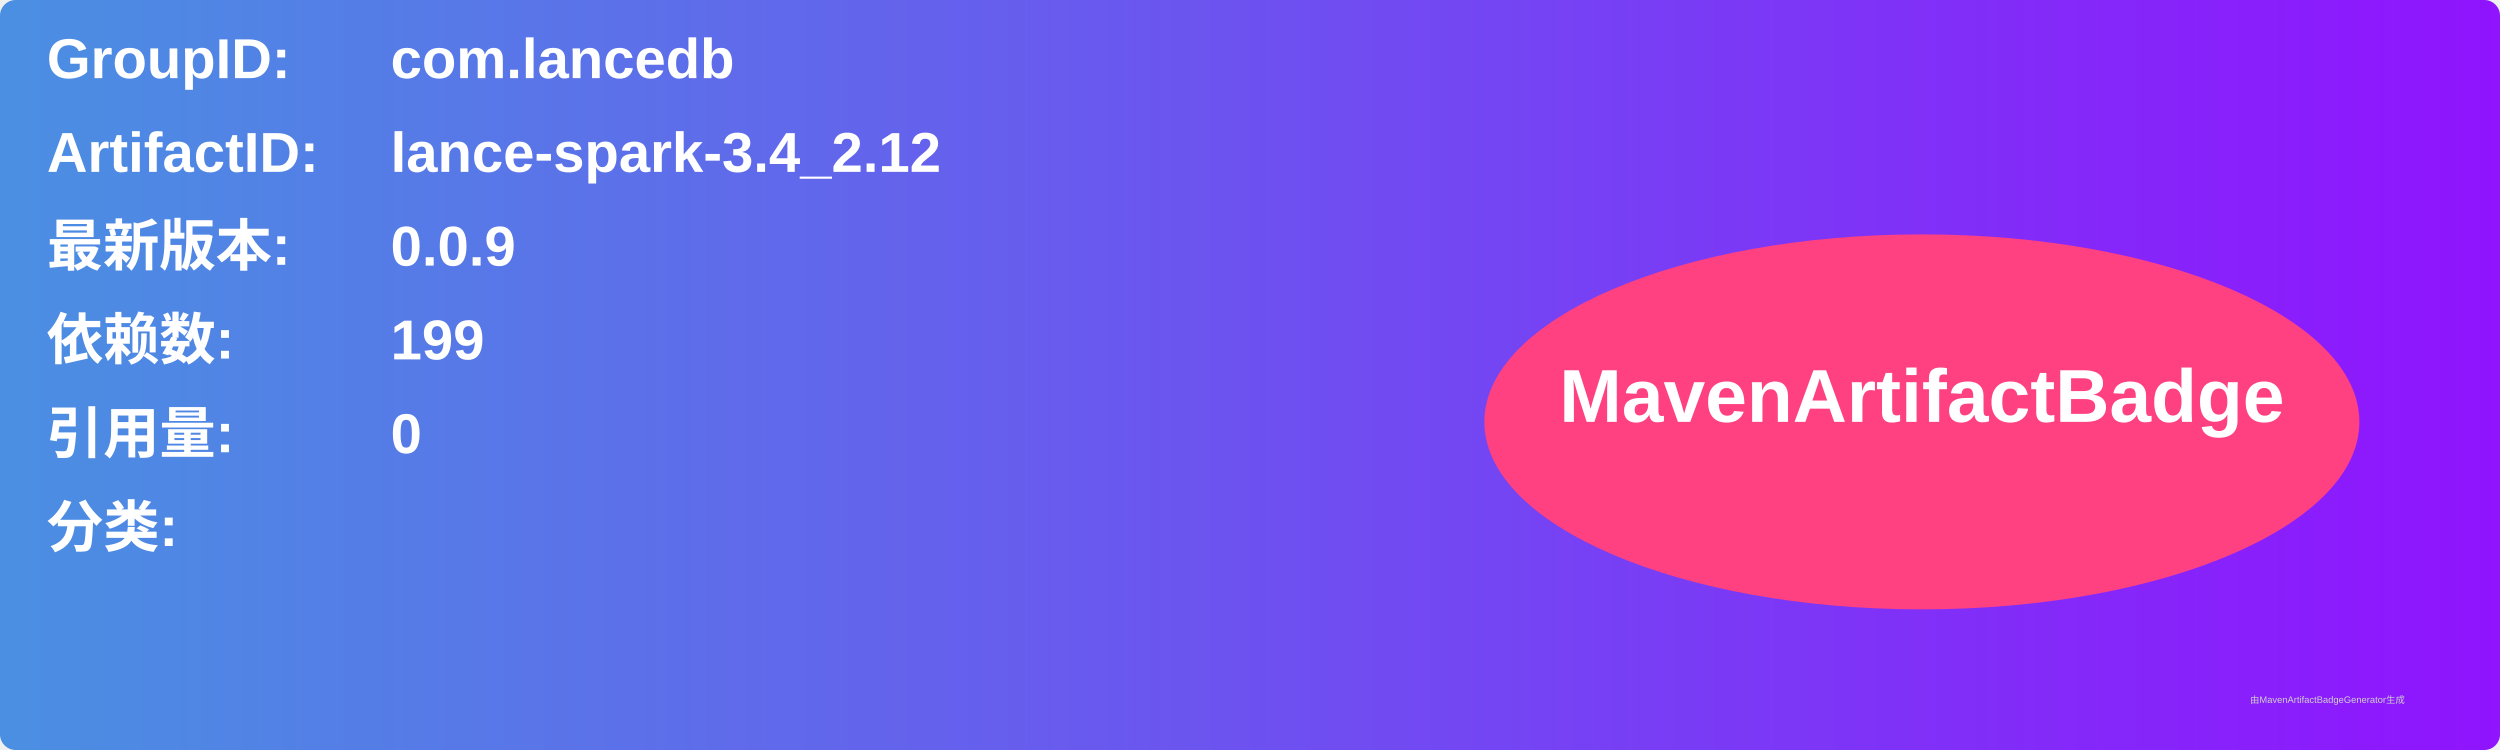
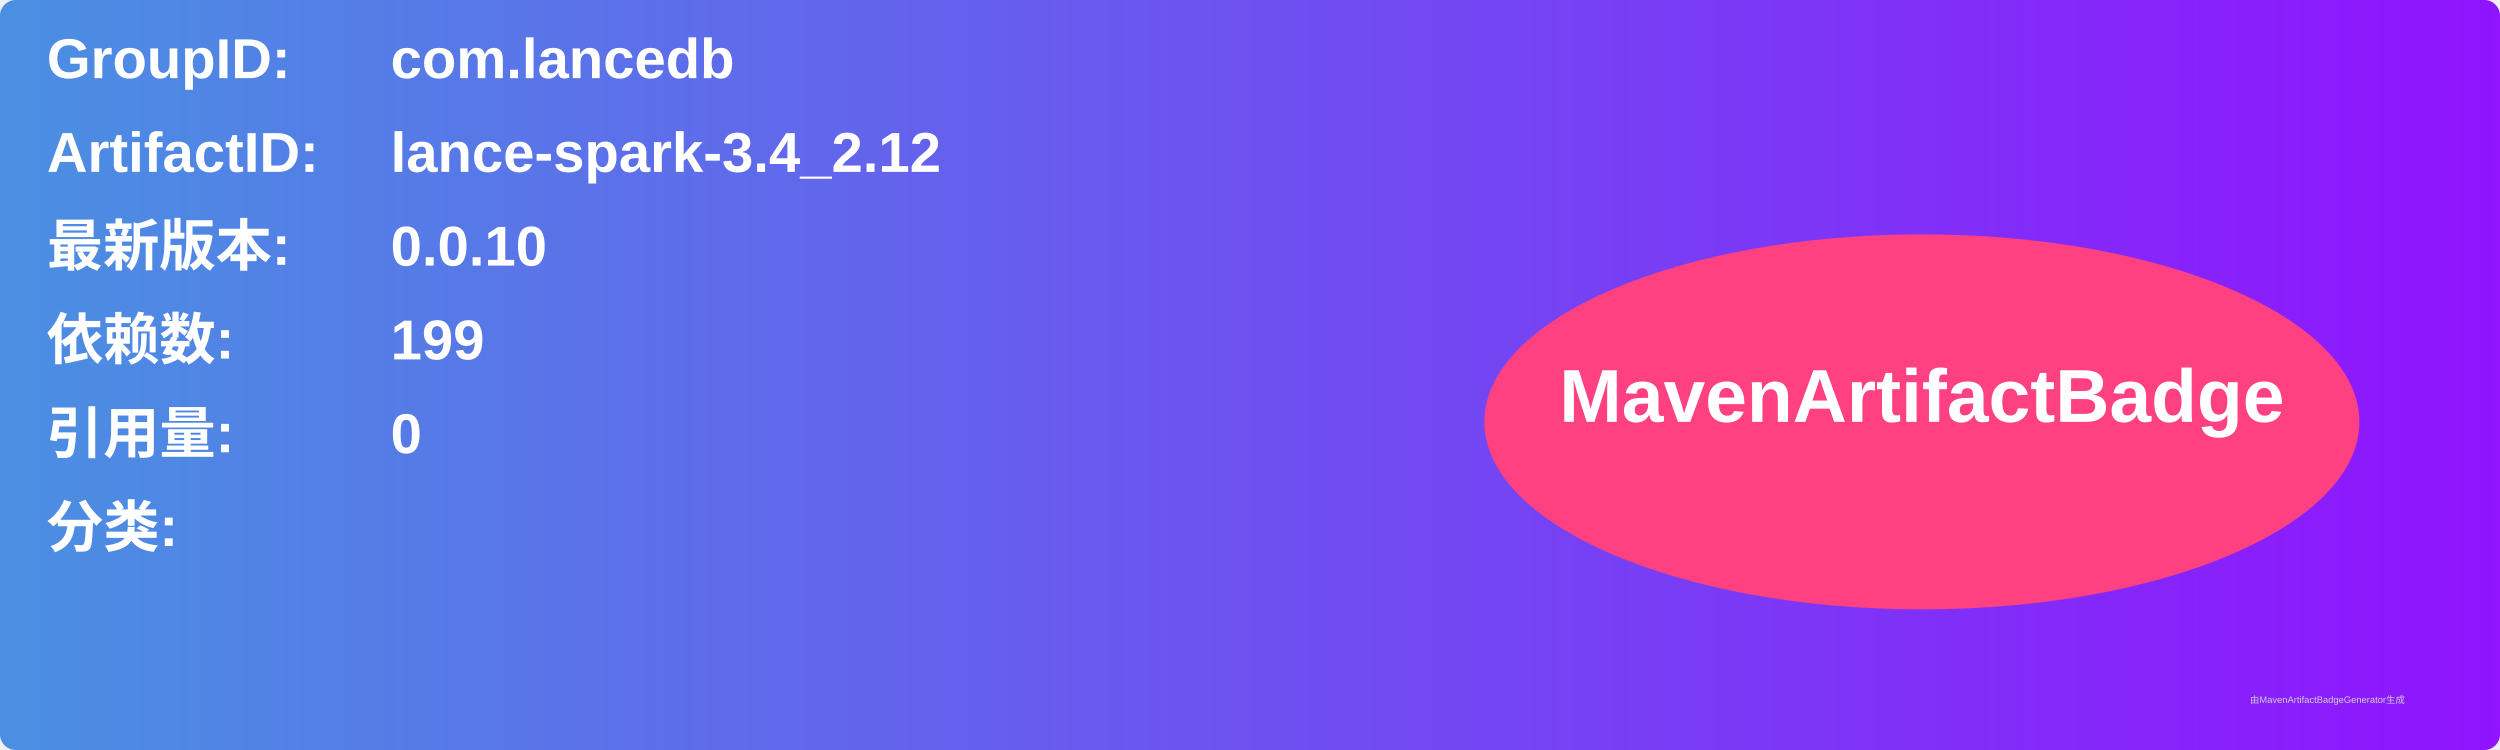
<svg xmlns="http://www.w3.org/2000/svg" width="800" height="240" viewBox="0 0 800 240">
  <linearGradient id="grad" x1="0%" y1="0%" x2="100%" y2="0%">
    <stop offset="0%" stop-color="#4a90e2" />
    <stop offset="100%" stop-color="#9013fe" />
  </linearGradient>
  <rect width="100%" height="100%" rx="5" ry="5" fill="url(#grad)" />
  <g transform="translate(15, 15)">
    <text x="0" y="10" font-family="Arial" font-size="18" fill="white" font-weight="bold" width="260">GroupID:</text>
    <text x="110" y="10" font-family="Arial" font-size="18" fill="white" font-weight="bold" width="460">com.lancedb</text>
    <text x="0" y="40" font-family="Arial" font-size="18" fill="white" font-weight="bold" width="260">ArtifactID:</text>
    <text x="110" y="40" font-family="Arial" font-size="18" fill="white" font-weight="bold" width="460">lance-spark-3.4_2.12</text>
    <text x="0" y="70" font-family="Arial" font-size="18" fill="white" font-weight="bold">最新版本:</text>
    <text x="110" y="70" font-family="Arial" font-size="18" fill="white" font-weight="bold">
-       <tspan font-weight="bold">0.0.9</tspan>
+       <tspan font-weight="bold">0.0.10</tspan>
    </text>
    <text x="0" y="100" font-family="Arial" font-size="18" fill="white" font-weight="bold">依赖数: </text>
    <text x="110" y="100" font-family="Arial" font-size="18" fill="white">
      <tspan font-weight="bold">199</tspan>
    </text>
    <text x="0" y="130" font-family="Arial" font-size="18" fill="white" font-weight="bold">引用量: </text>
    <text x="110" y="130" font-family="Arial" font-size="18" fill="white">
      <tspan font-weight="bold">0</tspan>
    </text>
    <text x="0" y="160" font-family="Arial" font-size="18" fill="white" font-weight="bold">分类:</text>
    <text x="10" y="190" font-family="Arial" font-size="10" fill="white">
      <tspan font-weight="bold" />
    </text>
    <ellipse cx="600" cy="120" rx="140" ry="60" fill="#ff4081" />
    <text x="600" y="120" text-anchor="middle" font-family="Arial" font-size="24" fill="white" font-weight="bold">MavenArtifactBadge</text>
  </g>
  <text x="720" y="225" font-family="Arial" font-size="3" fill="#d0d0d0">由MavenArtifactBadgeGenerator生成</text>
</svg>
